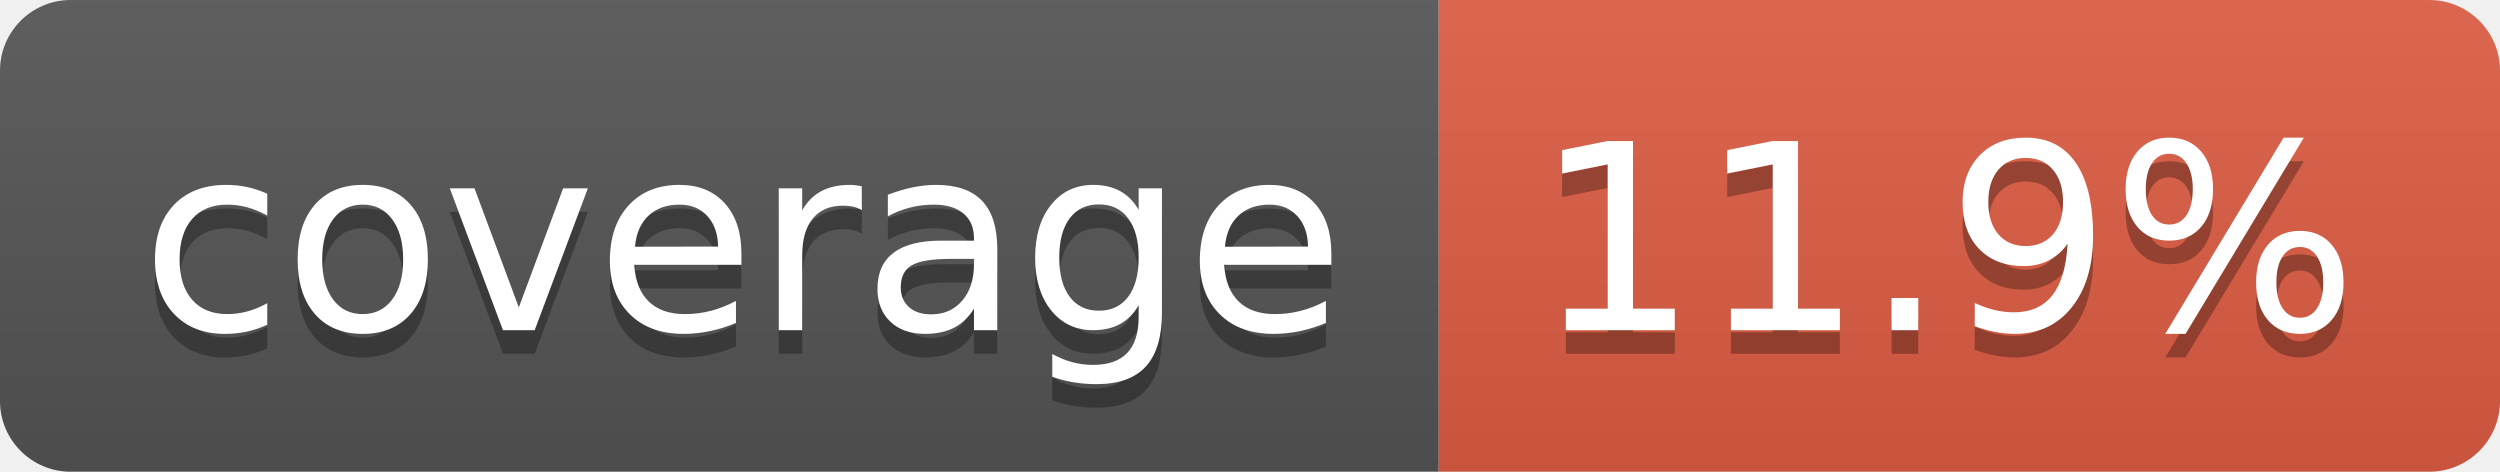
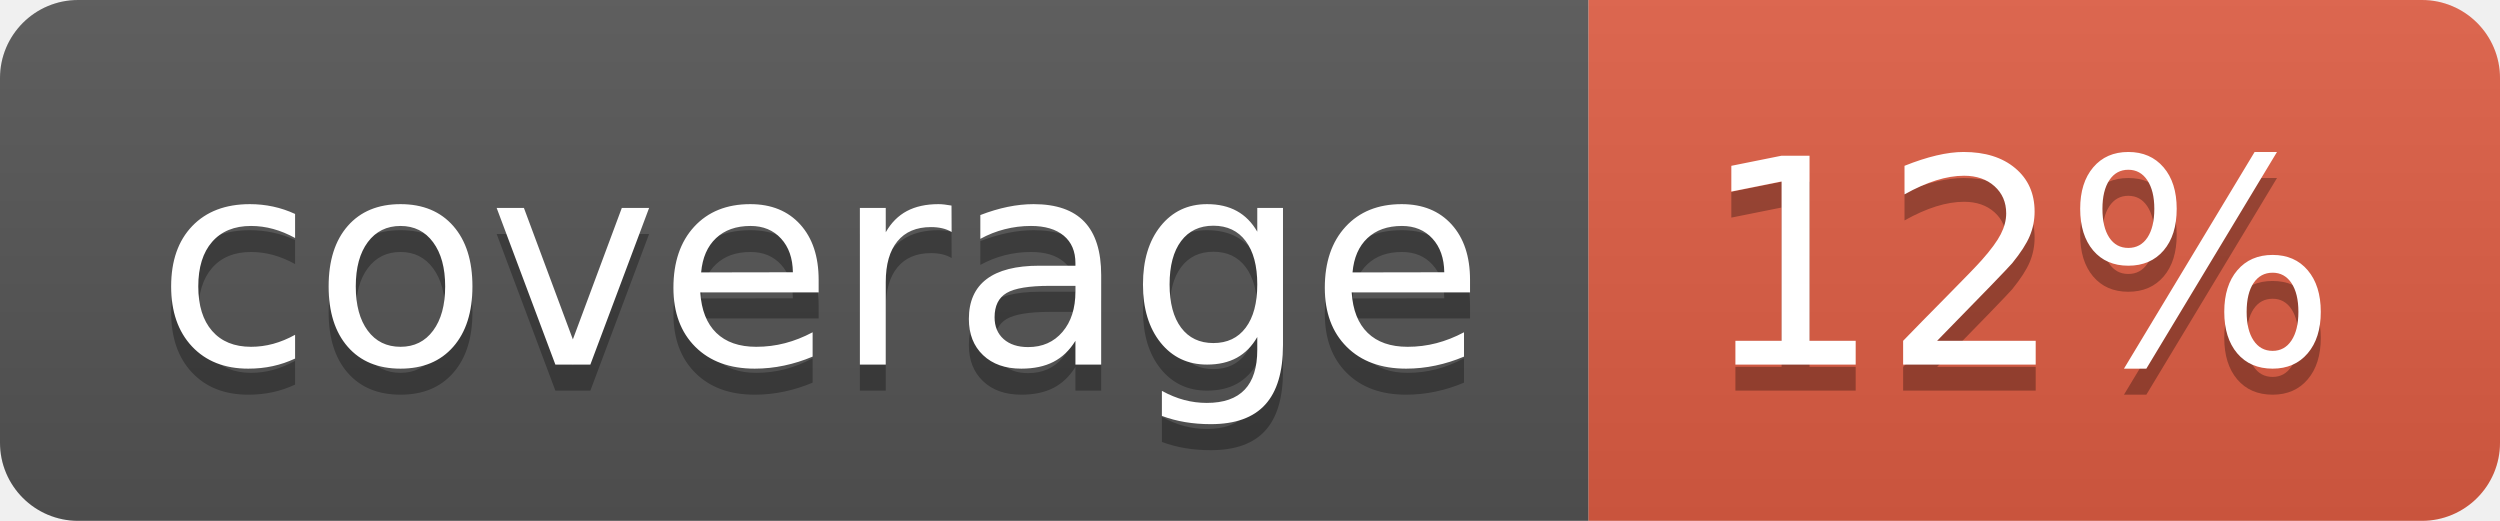
- <svg xmlns="http://www.w3.org/2000/svg" width="106" height="20" role="img" aria-label="coverage: 11.9%">
+ <svg xmlns="http://www.w3.org/2000/svg" width="96" height="20" role="img" aria-label="coverage: 12%">
  <linearGradient id="s" x2="0" y2="100%">
    <stop offset="0" stop-color="#bbb" stop-opacity=".1" />
    <stop offset="1" stop-opacity=".1" />
  </linearGradient>
  <clipPath id="r">
-     <rect width="106" height="20" rx="3" fill="#fff" />
+     <rect width="96" height="20" rx="3" fill="#fff" />
  </clipPath>
  <g clip-path="url(#r)">
    <rect width="61" height="20" fill="#555" />
-     <rect x="61" width="45" height="20" fill="#e05d44" />
-     <rect width="106" height="20" fill="url(#s)" />
+     <rect x="61" width="35" height="20" fill="#e05d44" />
+     <rect width="96" height="20" fill="url(#s)" />
  </g>
  <g fill="#fff" text-anchor="middle" font-family="Verdana,Geneva,DejaVu Sans,sans-serif" text-rendering="geometricPrecision" font-size="110">
    <text aria-hidden="true" x="315" y="150" fill="#010101" fill-opacity=".3" transform="scale(.1)" textLength="510">coverage</text>
    <text x="315" y="140" transform="scale(.1)" fill="#fff" textLength="510">coverage</text>
-     <text aria-hidden="true" x="825" y="150" fill="#010101" fill-opacity=".3" transform="scale(.1)" textLength="350">11.9%</text>
-     <text x="825" y="140" transform="scale(.1)" fill="#fff" textLength="350">11.9%</text>
+     <text aria-hidden="true" x="775" y="150" fill="#010101" fill-opacity=".3" transform="scale(.1)" textLength="245">12%</text>
+     <text x="775" y="140" transform="scale(.1)" fill="#fff" textLength="245">12%</text>
  </g>
</svg>
